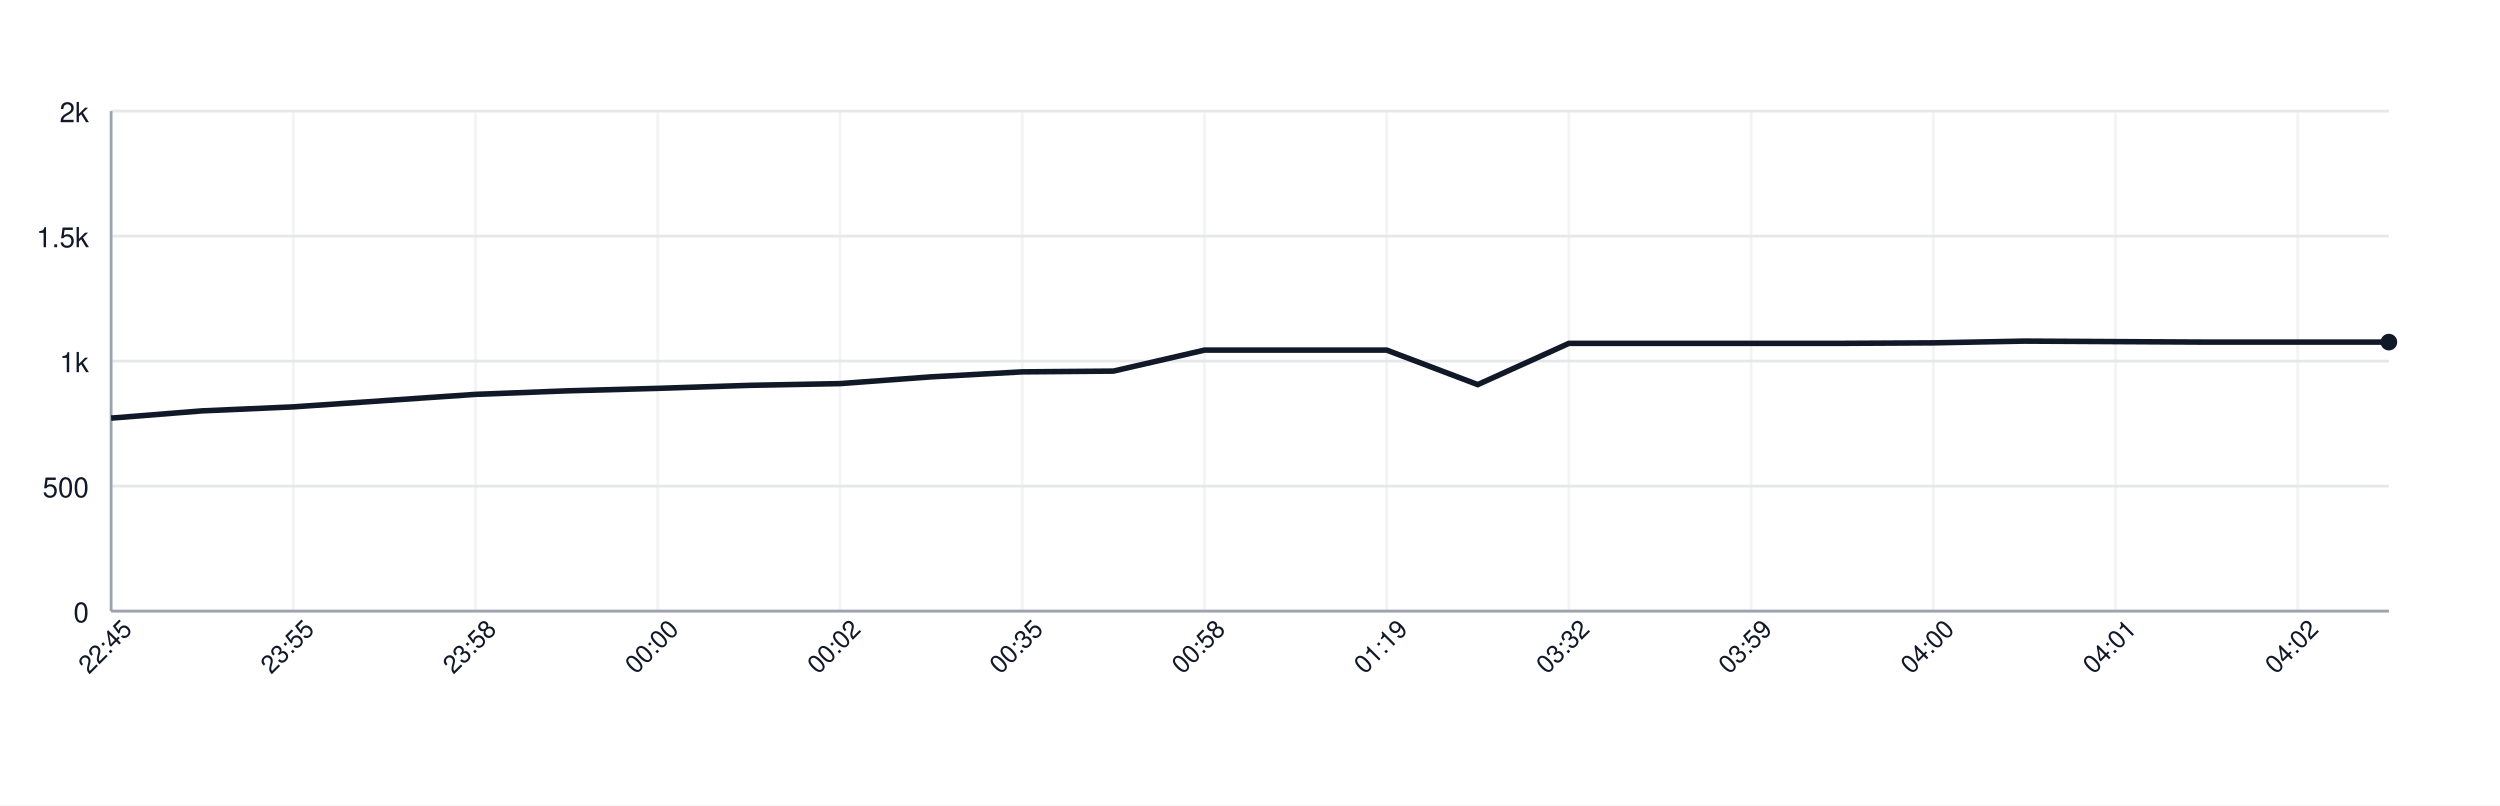
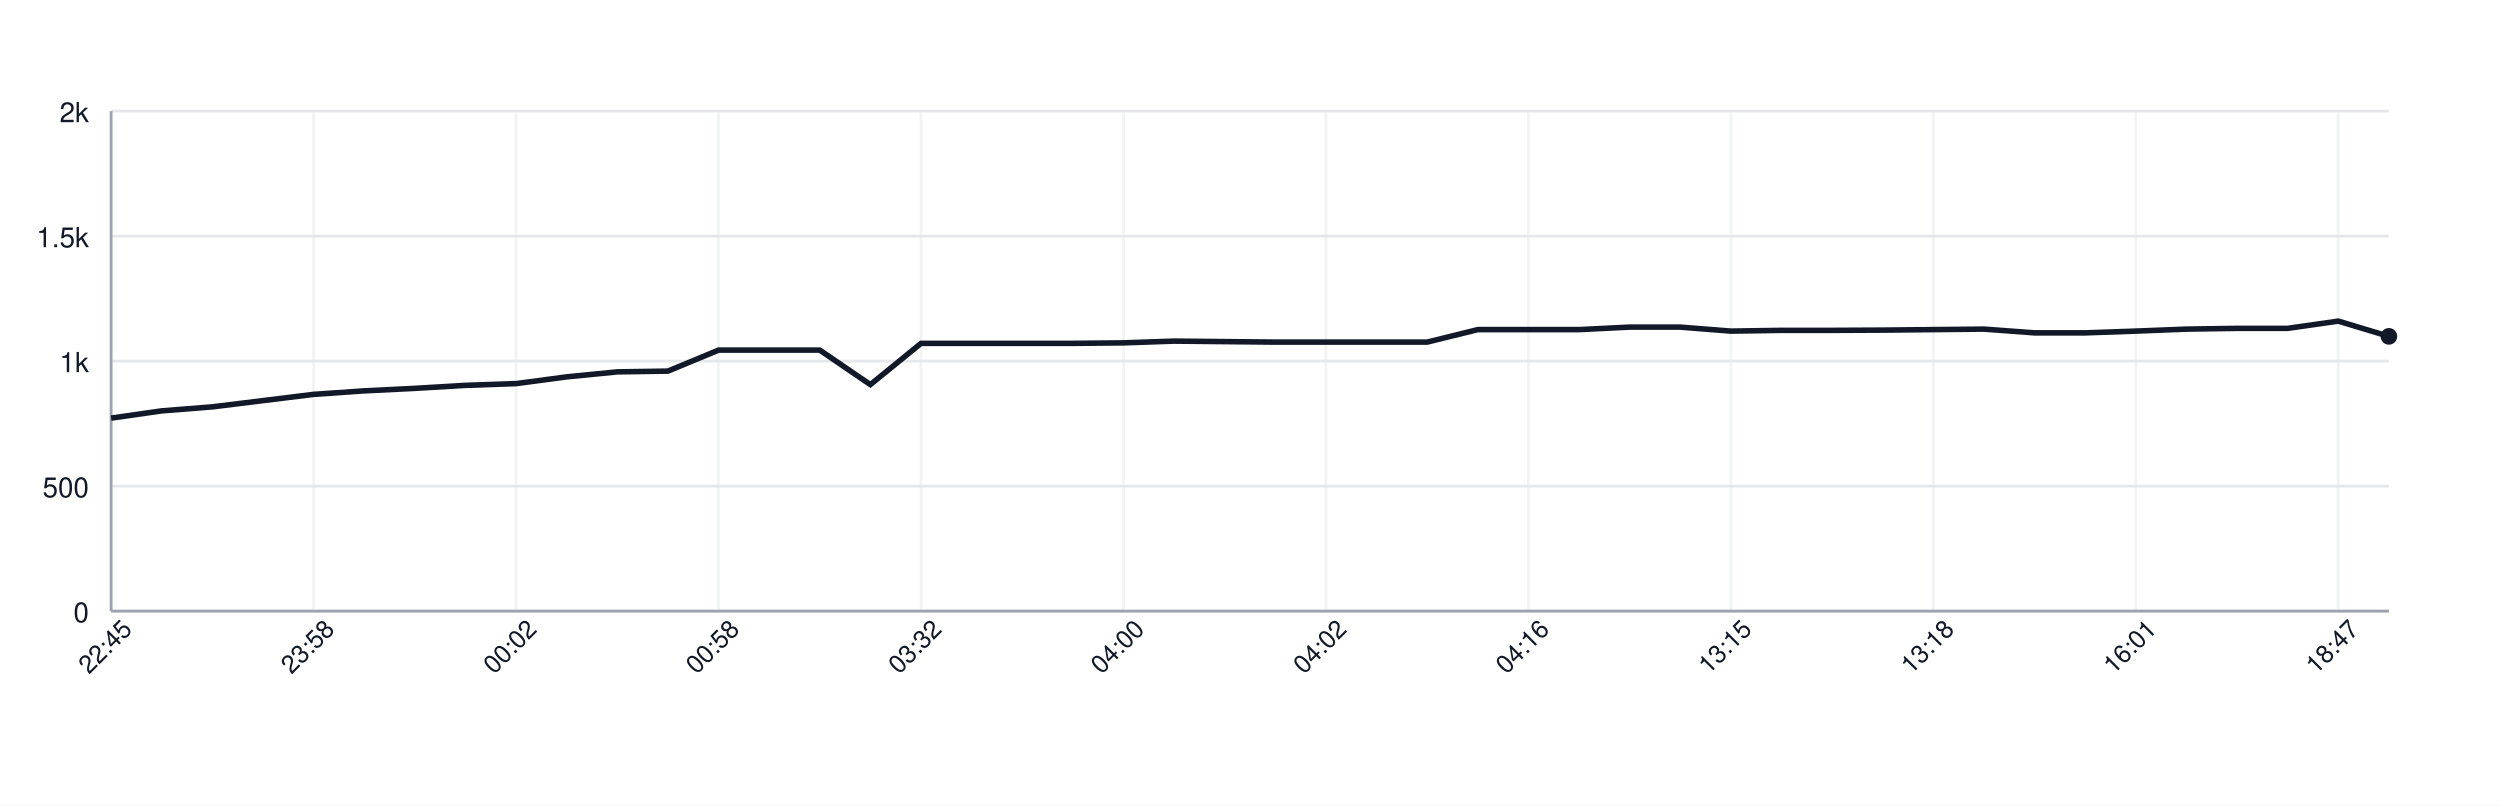
<svg xmlns="http://www.w3.org/2000/svg" width="900" height="290" style="font-family: -apple-system, BlinkMacSystemFont, 'Segoe UI', Helvetica, Arial, sans-serif;">
  <rect width="100%" height="100%" fill="white" />
  <g>
    <line x1="40" y1="220.00" x2="860" y2="220.00" stroke="#e5e7eb" />
    <text x="32" y="224.00" font-size="10" fill="#111827" text-anchor="end">0</text>
    <line x1="40" y1="175.00" x2="860" y2="175.00" stroke="#e5e7eb" />
    <text x="32" y="179.00" font-size="10" fill="#111827" text-anchor="end">500</text>
    <line x1="40" y1="130.00" x2="860" y2="130.00" stroke="#e5e7eb" />
    <text x="32" y="134.00" font-size="10" fill="#111827" text-anchor="end">1k</text>
    <line x1="40" y1="85.00" x2="860" y2="85.00" stroke="#e5e7eb" />
    <text x="32" y="89.00" font-size="10" fill="#111827" text-anchor="end">1.5k</text>
    <line x1="40" y1="40.00" x2="860" y2="40.00" stroke="#e5e7eb" />
    <text x="32" y="44.00" font-size="10" fill="#111827" text-anchor="end">2k</text>
    <line x1="40.00" y1="40" x2="40.00" y2="220" stroke="#e5e7eb" opacity="0.5" />
-     <line x1="105.60" y1="40" x2="105.60" y2="220" stroke="#e5e7eb" opacity="0.5" />
-     <line x1="171.20" y1="40" x2="171.20" y2="220" stroke="#e5e7eb" opacity="0.5" />
-     <line x1="236.80" y1="40" x2="236.80" y2="220" stroke="#e5e7eb" opacity="0.5" />
-     <line x1="302.40" y1="40" x2="302.40" y2="220" stroke="#e5e7eb" opacity="0.5" />
-     <line x1="368.00" y1="40" x2="368.00" y2="220" stroke="#e5e7eb" opacity="0.5" />
-     <line x1="433.60" y1="40" x2="433.60" y2="220" stroke="#e5e7eb" opacity="0.5" />
-     <line x1="499.20" y1="40" x2="499.20" y2="220" stroke="#e5e7eb" opacity="0.5" />
-     <line x1="564.80" y1="40" x2="564.80" y2="220" stroke="#e5e7eb" opacity="0.5" />
-     <line x1="630.40" y1="40" x2="630.40" y2="220" stroke="#e5e7eb" opacity="0.5" />
+     <line x1="112.89" y1="40" x2="112.89" y2="220" stroke="#e5e7eb" opacity="0.5" />
+     <line x1="185.78" y1="40" x2="185.78" y2="220" stroke="#e5e7eb" opacity="0.5" />
+     <line x1="258.67" y1="40" x2="258.67" y2="220" stroke="#e5e7eb" opacity="0.5" />
+     <line x1="331.56" y1="40" x2="331.56" y2="220" stroke="#e5e7eb" opacity="0.5" />
+     <line x1="404.44" y1="40" x2="404.44" y2="220" stroke="#e5e7eb" opacity="0.5" />
+     <line x1="477.33" y1="40" x2="477.33" y2="220" stroke="#e5e7eb" opacity="0.5" />
+     <line x1="550.22" y1="40" x2="550.22" y2="220" stroke="#e5e7eb" opacity="0.5" />
+     <line x1="623.11" y1="40" x2="623.11" y2="220" stroke="#e5e7eb" opacity="0.5" />
    <line x1="696.00" y1="40" x2="696.00" y2="220" stroke="#e5e7eb" opacity="0.5" />
-     <line x1="761.60" y1="40" x2="761.60" y2="220" stroke="#e5e7eb" opacity="0.5" />
-     <line x1="827.20" y1="40" x2="827.20" y2="220" stroke="#e5e7eb" opacity="0.5" />
+     <line x1="768.89" y1="40" x2="768.89" y2="220" stroke="#e5e7eb" opacity="0.5" />
+     <line x1="841.78" y1="40" x2="841.78" y2="220" stroke="#e5e7eb" opacity="0.5" />
    <line x1="40" y1="220" x2="860" y2="220" stroke="#9ca3af" />
    <line x1="40" y1="40" x2="40" y2="220" stroke="#9ca3af" />
-     <path d="M 40.00 150.52 L 72.80 147.91 L 105.60 146.47 L 138.40 144.22 L 171.20 141.97 L 204.00 140.71 L 236.80 139.81 L 269.60 138.73 L 302.40 138.10 L 335.20 135.67 L 368.00 133.87 L 400.80 133.60 L 433.60 126.04 L 466.40 126.04 L 499.20 126.04 L 532.00 138.46 L 564.80 123.61 L 597.60 123.61 L 630.40 123.61 L 663.20 123.61 L 696.00 123.43 L 728.80 122.80 L 761.60 122.98 L 794.40 123.16 L 827.20 123.16 L 860.00 123.16" fill="none" stroke="#111827" stroke-width="2" />
-     <circle cx="860.00" cy="123.16" r="3" fill="#111827" />
+     <path d="M 40.00 150.52 L 58.22 147.91 L 76.44 146.47 L 94.67 144.22 L 112.89 141.97 L 131.11 140.71 L 149.33 139.81 L 167.56 138.73 L 185.78 138.10 L 204.00 135.67 L 222.22 133.87 L 240.44 133.60 L 258.67 126.04 L 276.89 126.04 L 295.11 126.04 L 313.33 138.46 L 331.56 123.61 L 349.78 123.61 L 368.00 123.61 L 386.22 123.61 L 404.44 123.43 L 422.67 122.80 L 440.89 122.98 L 459.11 123.16 L 477.33 123.16 L 495.56 123.16 L 513.78 123.16 L 532.00 118.66 L 550.22 118.66 L 568.44 118.66 L 586.67 117.76 L 604.89 117.76 L 623.11 119.20 L 641.33 118.93 L 659.56 118.93 L 677.78 118.84 L 696.00 118.66 L 714.22 118.48 L 732.44 119.83 L 750.67 119.83 L 768.89 119.20 L 787.11 118.48 L 805.33 118.21 L 823.56 118.21 L 841.78 115.60 L 860.00 121.09" fill="none" stroke="#111827" stroke-width="2" />
+     <circle cx="860.00" cy="121.09" r="3" fill="#111827" />
    <text x="40.00" y="235.00" font-size="9" fill="#111827" text-anchor="middle" transform="rotate(-45 40.00 235.00)">22:45</text>
-     <text x="105.60" y="235.00" font-size="9" fill="#111827" text-anchor="middle" transform="rotate(-45 105.60 235.00)">23:55</text>
-     <text x="171.20" y="235.00" font-size="9" fill="#111827" text-anchor="middle" transform="rotate(-45 171.20 235.00)">23:58</text>
-     <text x="236.80" y="235.00" font-size="9" fill="#111827" text-anchor="middle" transform="rotate(-45 236.80 235.00)">00:00</text>
-     <text x="302.40" y="235.00" font-size="9" fill="#111827" text-anchor="middle" transform="rotate(-45 302.40 235.00)">00:02</text>
-     <text x="368.00" y="235.00" font-size="9" fill="#111827" text-anchor="middle" transform="rotate(-45 368.00 235.00)">00:35</text>
-     <text x="433.60" y="235.00" font-size="9" fill="#111827" text-anchor="middle" transform="rotate(-45 433.60 235.00)">00:58</text>
-     <text x="499.20" y="235.00" font-size="9" fill="#111827" text-anchor="middle" transform="rotate(-45 499.20 235.00)">01:19</text>
-     <text x="564.80" y="235.00" font-size="9" fill="#111827" text-anchor="middle" transform="rotate(-45 564.80 235.00)">03:32</text>
-     <text x="630.40" y="235.00" font-size="9" fill="#111827" text-anchor="middle" transform="rotate(-45 630.40 235.00)">03:59</text>
-     <text x="696.00" y="235.00" font-size="9" fill="#111827" text-anchor="middle" transform="rotate(-45 696.00 235.00)">04:00</text>
-     <text x="761.60" y="235.00" font-size="9" fill="#111827" text-anchor="middle" transform="rotate(-45 761.60 235.00)">04:01</text>
-     <text x="827.20" y="235.00" font-size="9" fill="#111827" text-anchor="middle" transform="rotate(-45 827.20 235.00)">04:02</text>
+     <text x="112.89" y="235.00" font-size="9" fill="#111827" text-anchor="middle" transform="rotate(-45 112.89 235.00)">23:58</text>
+     <text x="185.78" y="235.00" font-size="9" fill="#111827" text-anchor="middle" transform="rotate(-45 185.78 235.00)">00:02</text>
+     <text x="258.67" y="235.00" font-size="9" fill="#111827" text-anchor="middle" transform="rotate(-45 258.67 235.00)">00:58</text>
+     <text x="331.56" y="235.00" font-size="9" fill="#111827" text-anchor="middle" transform="rotate(-45 331.56 235.00)">03:32</text>
+     <text x="404.44" y="235.00" font-size="9" fill="#111827" text-anchor="middle" transform="rotate(-45 404.44 235.00)">04:00</text>
+     <text x="477.33" y="235.00" font-size="9" fill="#111827" text-anchor="middle" transform="rotate(-45 477.33 235.00)">04:02</text>
+     <text x="550.22" y="235.00" font-size="9" fill="#111827" text-anchor="middle" transform="rotate(-45 550.22 235.00)">04:16</text>
+     <text x="623.11" y="235.00" font-size="9" fill="#111827" text-anchor="middle" transform="rotate(-45 623.11 235.00)">13:15</text>
+     <text x="696.00" y="235.00" font-size="9" fill="#111827" text-anchor="middle" transform="rotate(-45 696.00 235.00)">13:18</text>
+     <text x="768.89" y="235.00" font-size="9" fill="#111827" text-anchor="middle" transform="rotate(-45 768.89 235.00)">16:01</text>
+     <text x="841.78" y="235.00" font-size="9" fill="#111827" text-anchor="middle" transform="rotate(-45 841.78 235.00)">18:47</text>
  </g>
</svg>
